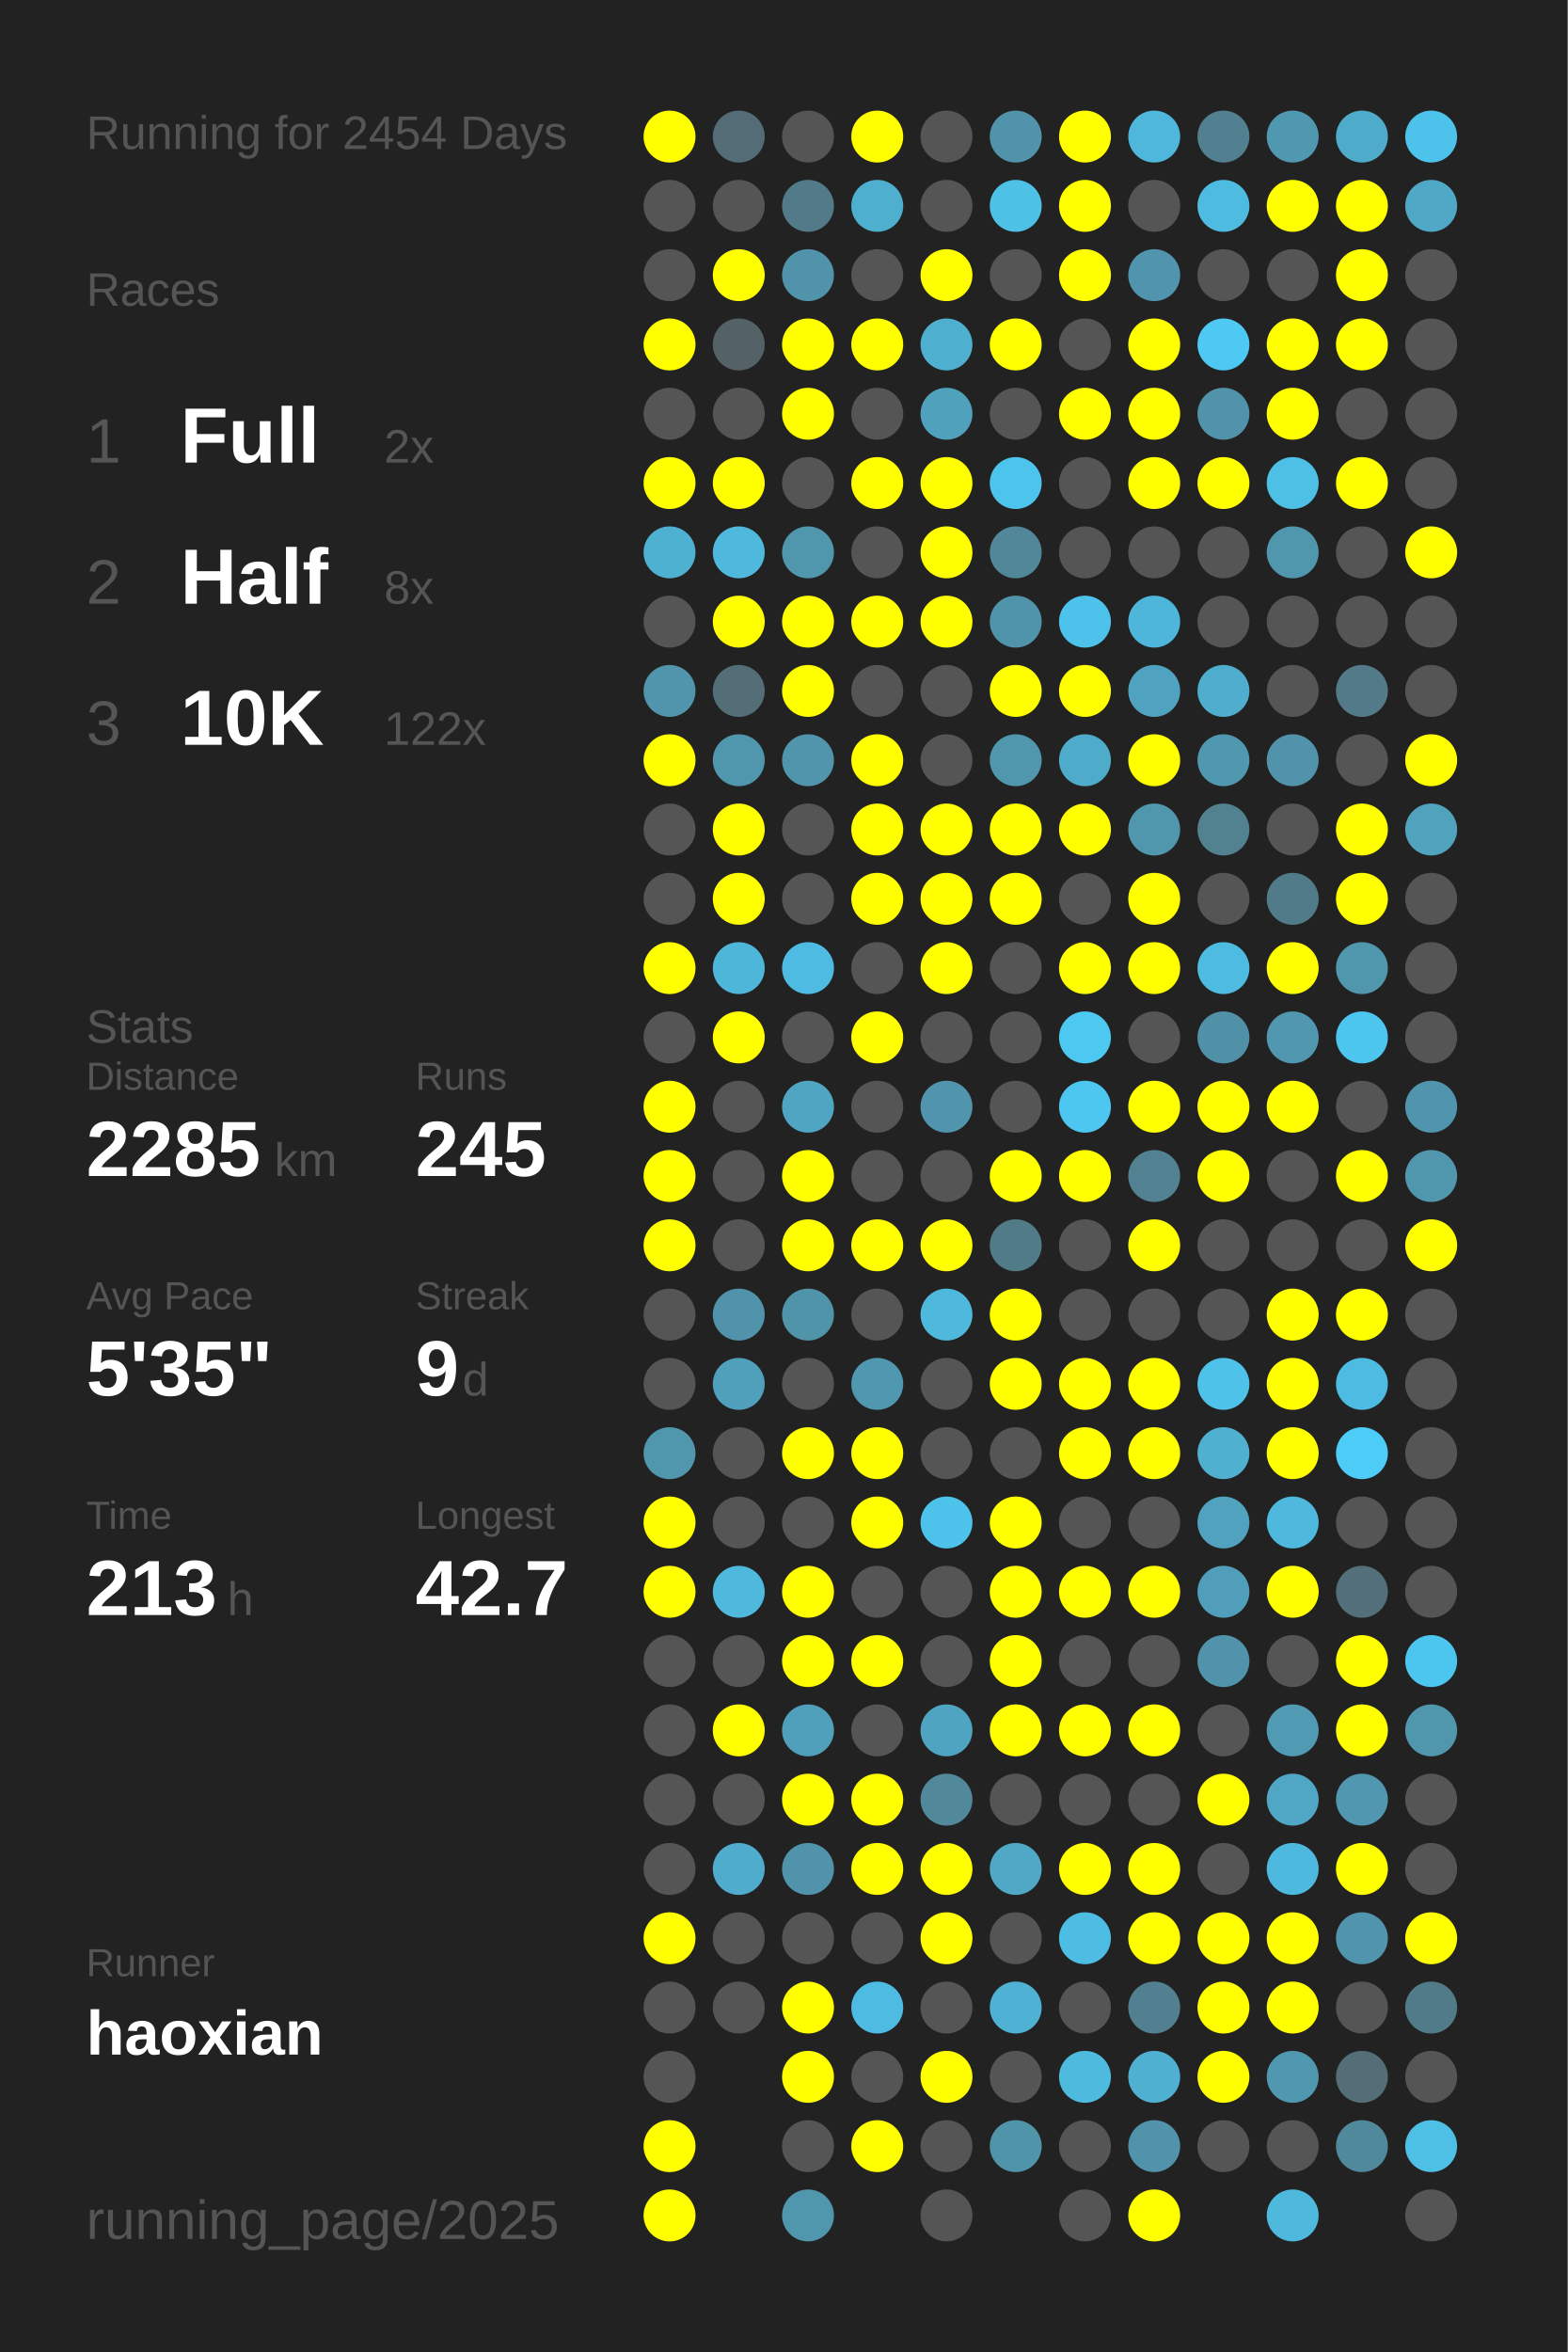
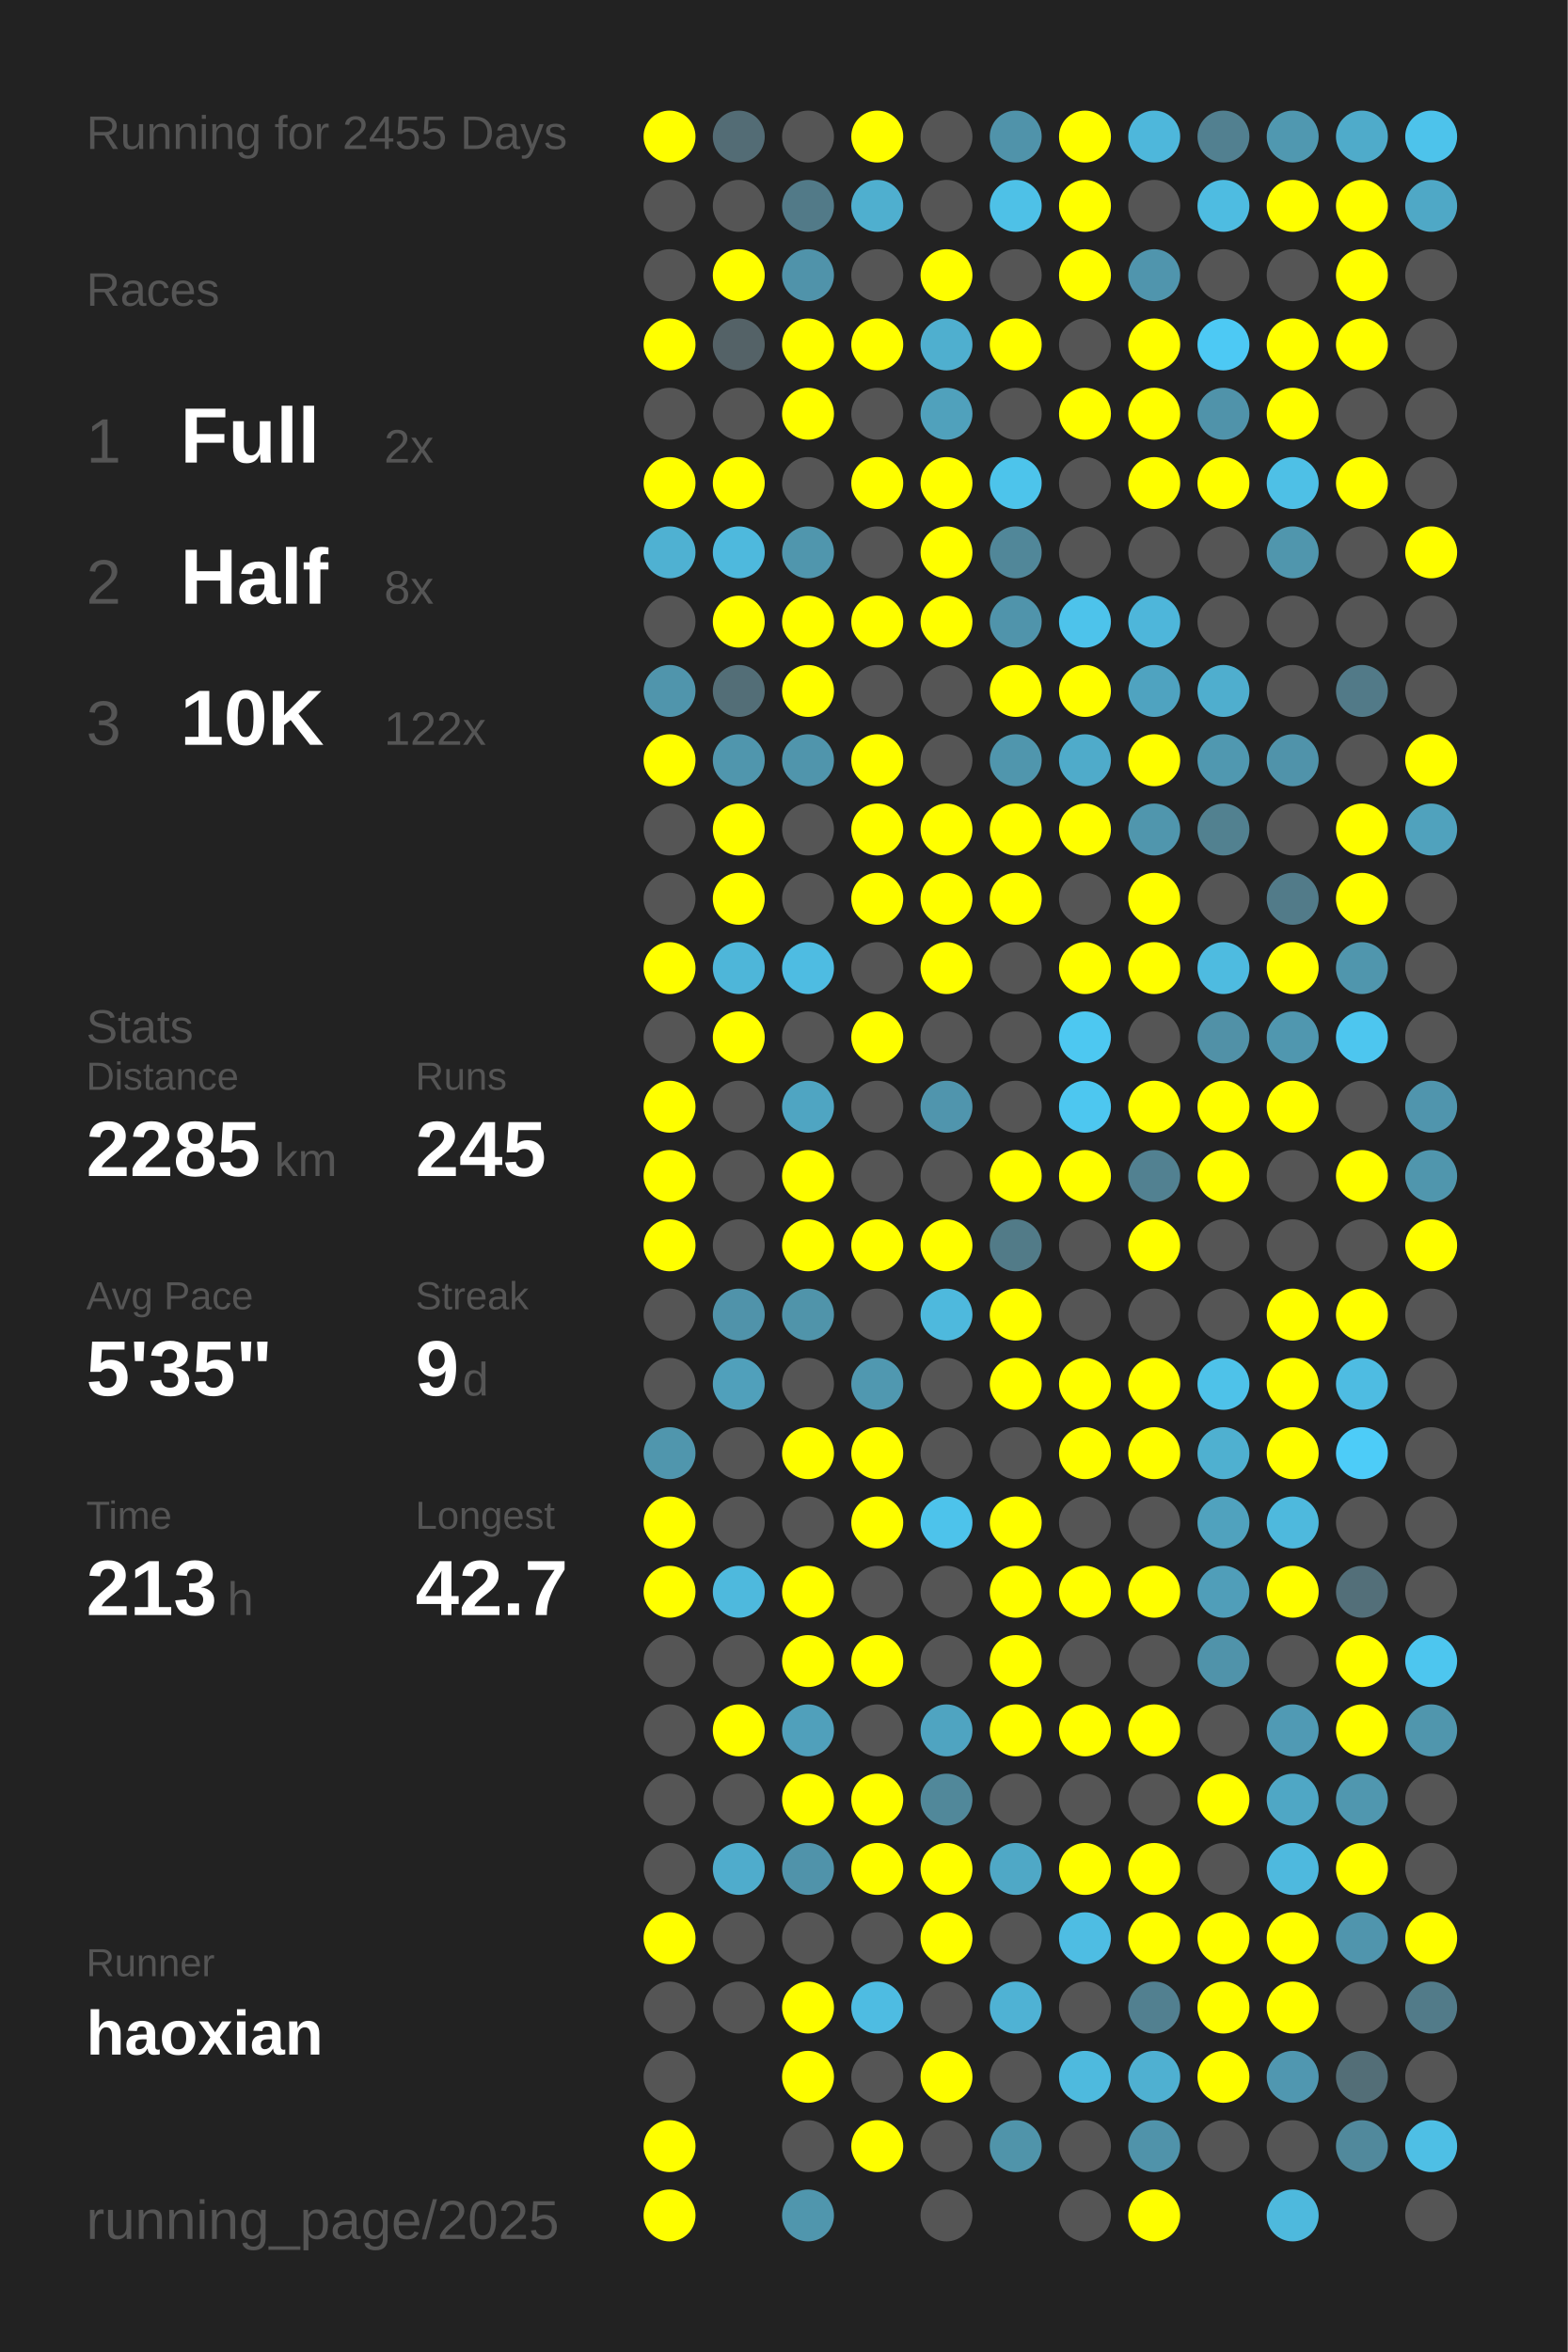
<svg xmlns="http://www.w3.org/2000/svg" baseProfile="full" height="300mm" version="1.1" viewBox="0,0,200,300" width="200mm">
  <defs />
  <rect fill="#222222" height="300" width="200" x="0" y="0" />
-   <text fill="#555555" style="font-size:6px; font-family:Arial;" x="11" y="19">Running for 2454 Days</text>
+   <text fill="#555555" style="font-size:6px; font-family:Arial;" x="11" y="19">Running for 2455 Days</text>
  <text fill="#555555" style="font-size:6px; font-family:Arial;" x="11" y="39">Races</text>
  <text fill="#555555" style="font-size:8px; font-family:Arial;" x="11" y="59">1</text>
  <text fill="#FFFFFF" style="font-size:10px; font-family:Arial; font-weight:bold;" x="23" y="59">Full</text>
  <text fill="#555555" style="font-size:6px; font-family:Arial;" x="49" y="59">2x</text>
  <text fill="#555555" style="font-size:8px; font-family:Arial;" x="11" y="77">2</text>
  <text fill="#FFFFFF" style="font-size:10px; font-family:Arial; font-weight:bold;" x="23" y="77">Half</text>
  <text fill="#555555" style="font-size:6px; font-family:Arial;" x="49" y="77">8x</text>
  <text fill="#555555" style="font-size:8px; font-family:Arial;" x="11" y="95">3</text>
  <text fill="#FFFFFF" style="font-size:10px; font-family:Arial; font-weight:bold;" x="23" y="95">10K</text>
  <text fill="#555555" style="font-size:6px; font-family:Arial;" x="49" y="95">122x</text>
  <text fill="#555555" style="font-size:6px; font-family:Arial;" x="11" y="133">Stats</text>
  <text fill="#555555" style="font-size:5px; font-family:Arial;" x="11" y="139">Distance</text>
  <text fill="#FFFFFF" style="font-size:10px; font-family:Arial; font-weight:bold;" x="11" y="150">2285</text>
  <text fill="#555555" style="font-size:6px; font-family:Arial;" x="35" y="150">km</text>
  <text fill="#555555" style="font-size:5px; font-family:Arial;" x="53" y="139">Runs</text>
  <text fill="#FFFFFF" style="font-size:10px; font-family:Arial; font-weight:bold;" x="53" y="150">245</text>
  <text fill="#555555" style="font-size:5px; font-family:Arial;" x="11" y="167">Avg Pace</text>
  <text fill="#FFFFFF" style="font-size:10px; font-family:Arial; font-weight:bold;" x="11" y="178">5'35"</text>
  <text fill="#555555" style="font-size:5px; font-family:Arial;" x="53" y="167">Streak</text>
  <text fill="#FFFFFF" style="font-size:10px; font-family:Arial; font-weight:bold;" x="53" y="178">9</text>
  <text fill="#555555" style="font-size:6px; font-family:Arial;" x="59" y="178">d</text>
  <text fill="#555555" style="font-size:5px; font-family:Arial;" x="11" y="195">Time</text>
  <text fill="#FFFFFF" style="font-size:10px; font-family:Arial; font-weight:bold;" x="11" y="206">213</text>
  <text fill="#555555" style="font-size:6px; font-family:Arial;" x="29" y="206">h</text>
  <text fill="#555555" style="font-size:5px; font-family:Arial;" x="53" y="195">Longest</text>
  <text fill="#FFFFFF" style="font-size:10px; font-family:Arial; font-weight:bold;" x="53" y="206">42.7</text>
  <text fill="#555555" style="font-size:5px; font-family:Arial;" x="11" y="252.065">Runner</text>
  <text fill="#FFFFFF" style="font-size:8px; font-family:Arial; font-weight:bold;" x="11" y="262.065">haoxian</text>
  <text fill="#555555" style="font-size:7px; font-family:Arial;" x="11" y="285.581">running_page/2025</text>
  <circle cx="85.417" cy="17.419" fill="#FFFF00" r="3.312" />
  <circle cx="85.417" cy="26.258" fill="#555555" r="3.312" />
  <circle cx="85.417" cy="35.097" fill="#555555" r="3.312" />
  <circle cx="85.417" cy="43.935" fill="#FFFF00" r="3.312" />
  <circle cx="85.417" cy="52.774" fill="#555555" r="3.312" />
  <circle cx="85.417" cy="61.613" fill="#FFFF00" r="3.312" />
  <circle cx="85.417" cy="70.452" fill="#4fb1d2" r="3.312" />
  <circle cx="85.417" cy="79.29" fill="#555555" r="3.312" />
  <circle cx="85.417" cy="88.129" fill="#5095ac" r="3.312" />
  <circle cx="85.417" cy="96.968" fill="#FFFF00" r="3.312" />
  <circle cx="85.417" cy="105.806" fill="#555555" r="3.312" />
  <circle cx="85.417" cy="114.645" fill="#555555" r="3.312" />
  <circle cx="85.417" cy="123.484" fill="#FFFF00" r="3.312" />
  <circle cx="85.417" cy="132.323" fill="#555555" r="3.312" />
  <circle cx="85.417" cy="141.161" fill="#FFFF00" r="3.312" />
  <circle cx="85.417" cy="150" fill="#FFFF00" r="3.312" />
  <circle cx="85.417" cy="158.839" fill="#FFFF00" r="3.312" />
  <circle cx="85.417" cy="167.677" fill="#555555" r="3.312" />
  <circle cx="85.417" cy="176.516" fill="#555555" r="3.312" />
  <circle cx="85.417" cy="185.355" fill="#5096ad" r="3.312" />
  <circle cx="85.417" cy="194.194" fill="#FFFF00" r="3.312" />
  <circle cx="85.417" cy="203.032" fill="#FFFF00" r="3.312" />
  <circle cx="85.417" cy="211.871" fill="#555555" r="3.312" />
  <circle cx="85.417" cy="220.71" fill="#555555" r="3.312" />
  <circle cx="85.417" cy="229.548" fill="#555555" r="3.312" />
  <circle cx="85.417" cy="238.387" fill="#555555" r="3.312" />
  <circle cx="85.417" cy="247.226" fill="#FFFF00" r="3.312" />
  <circle cx="85.417" cy="256.065" fill="#555555" r="3.312" />
  <circle cx="85.417" cy="264.903" fill="#555555" r="3.312" />
  <circle cx="85.417" cy="273.742" fill="#FFFF00" r="3.312" />
  <circle cx="85.417" cy="282.581" fill="#FFFF00" r="3.312" />
  <circle cx="94.25" cy="17.419" fill="#536c75" r="3.312" />
  <circle cx="94.25" cy="26.258" fill="#555555" r="3.312" />
  <circle cx="94.25" cy="35.097" fill="#FFFF00" r="3.312" />
  <circle cx="94.25" cy="43.935" fill="#546267" r="3.312" />
  <circle cx="94.25" cy="52.774" fill="#555555" r="3.312" />
  <circle cx="94.25" cy="61.613" fill="#FFFF00" r="3.312" />
  <circle cx="94.25" cy="70.452" fill="#4eb9dd" r="3.312" />
  <circle cx="94.25" cy="79.29" fill="#FFFF00" r="3.312" />
  <circle cx="94.25" cy="88.129" fill="#536e77" r="3.312" />
  <circle cx="94.25" cy="96.968" fill="#5096ad" r="3.312" />
  <circle cx="94.25" cy="105.806" fill="#FFFF00" r="3.312" />
  <circle cx="94.25" cy="114.645" fill="#FFFF00" r="3.312" />
  <circle cx="94.25" cy="123.484" fill="#4eb6d9" r="3.312" />
  <circle cx="94.25" cy="132.323" fill="#FFFF00" r="3.312" />
  <circle cx="94.25" cy="141.161" fill="#555555" r="3.312" />
  <circle cx="94.25" cy="150" fill="#555555" r="3.312" />
  <circle cx="94.25" cy="158.839" fill="#555555" r="3.312" />
  <circle cx="94.25" cy="167.677" fill="#5093aa" r="3.312" />
  <circle cx="94.25" cy="176.516" fill="#50a0bb" r="3.312" />
  <circle cx="94.25" cy="185.355" fill="#555555" r="3.312" />
  <circle cx="94.25" cy="194.194" fill="#555555" r="3.312" />
  <circle cx="94.25" cy="203.032" fill="#4eb9dd" r="3.312" />
  <circle cx="94.25" cy="211.871" fill="#555555" r="3.312" />
  <circle cx="94.25" cy="220.71" fill="#FFFF00" r="3.312" />
  <circle cx="94.25" cy="229.548" fill="#555555" r="3.312" />
  <circle cx="94.25" cy="238.387" fill="#4faccc" r="3.312" />
  <circle cx="94.25" cy="247.226" fill="#555555" r="3.312" />
  <circle cx="94.25" cy="256.065" fill="#555555" r="3.312" />
  <circle cx="103.083" cy="17.419" fill="#555555" r="3.312" />
  <circle cx="103.083" cy="26.258" fill="#527a88" r="3.312" />
  <circle cx="103.083" cy="35.097" fill="#5093aa" r="3.312" />
  <circle cx="103.083" cy="43.935" fill="#FFFF00" r="3.312" />
  <circle cx="103.083" cy="52.774" fill="#FFFF00" r="3.312" />
  <circle cx="103.083" cy="61.613" fill="#555555" r="3.312" />
  <circle cx="103.083" cy="70.452" fill="#5096ad" r="3.312" />
  <circle cx="103.083" cy="79.29" fill="#FFFF00" r="3.312" />
  <circle cx="103.083" cy="88.129" fill="#FFFF00" r="3.312" />
  <circle cx="103.083" cy="96.968" fill="#5095ac" r="3.312" />
  <circle cx="103.083" cy="105.806" fill="#555555" r="3.312" />
  <circle cx="103.083" cy="114.645" fill="#555555" r="3.312" />
  <circle cx="103.083" cy="123.484" fill="#4ebce2" r="3.312" />
  <circle cx="103.083" cy="132.323" fill="#555555" r="3.312" />
  <circle cx="103.083" cy="141.161" fill="#4fa5c2" r="3.312" />
  <circle cx="103.083" cy="150" fill="#FFFF00" r="3.312" />
  <circle cx="103.083" cy="158.839" fill="#FFFF00" r="3.312" />
  <circle cx="103.083" cy="167.677" fill="#5094aa" r="3.312" />
  <circle cx="103.083" cy="176.516" fill="#555555" r="3.312" />
  <circle cx="103.083" cy="185.355" fill="#FFFF00" r="3.312" />
  <circle cx="103.083" cy="194.194" fill="#555555" r="3.312" />
  <circle cx="103.083" cy="203.032" fill="#FFFF00" r="3.312" />
  <circle cx="103.083" cy="211.871" fill="#FFFF00" r="3.312" />
  <circle cx="103.083" cy="220.71" fill="#50a0bb" r="3.312" />
  <circle cx="103.083" cy="229.548" fill="#FFFF00" r="3.312" />
  <circle cx="103.083" cy="238.387" fill="#5093aa" r="3.312" />
  <circle cx="103.083" cy="247.226" fill="#555555" r="3.312" />
  <circle cx="103.083" cy="256.065" fill="#FFFF00" r="3.312" />
  <circle cx="103.083" cy="264.903" fill="#FFFF00" r="3.312" />
  <circle cx="103.083" cy="273.742" fill="#555555" r="3.312" />
  <circle cx="103.083" cy="282.581" fill="#5096ad" r="3.312" />
  <circle cx="111.917" cy="17.419" fill="#FFFF00" r="3.312" />
  <circle cx="111.917" cy="26.258" fill="#4fafcf" r="3.312" />
  <circle cx="111.917" cy="35.097" fill="#555555" r="3.312" />
  <circle cx="111.917" cy="43.935" fill="#FFFF00" r="3.312" />
  <circle cx="111.917" cy="52.774" fill="#555555" r="3.312" />
  <circle cx="111.917" cy="61.613" fill="#FFFF00" r="3.312" />
  <circle cx="111.917" cy="70.452" fill="#555555" r="3.312" />
  <circle cx="111.917" cy="79.29" fill="#FFFF00" r="3.312" />
  <circle cx="111.917" cy="88.129" fill="#555555" r="3.312" />
  <circle cx="111.917" cy="96.968" fill="#FFFF00" r="3.312" />
  <circle cx="111.917" cy="105.806" fill="#FFFF00" r="3.312" />
  <circle cx="111.917" cy="114.645" fill="#FFFF00" r="3.312" />
  <circle cx="111.917" cy="123.484" fill="#555555" r="3.312" />
  <circle cx="111.917" cy="132.323" fill="#FFFF00" r="3.312" />
  <circle cx="111.917" cy="141.161" fill="#555555" r="3.312" />
  <circle cx="111.917" cy="150" fill="#555555" r="3.312" />
  <circle cx="111.917" cy="158.839" fill="#FFFF00" r="3.312" />
  <circle cx="111.917" cy="167.677" fill="#555555" r="3.312" />
  <circle cx="111.917" cy="176.516" fill="#5098b0" r="3.312" />
  <circle cx="111.917" cy="185.355" fill="#FFFF00" r="3.312" />
  <circle cx="111.917" cy="194.194" fill="#FFFF00" r="3.312" />
  <circle cx="111.917" cy="203.032" fill="#555555" r="3.312" />
  <circle cx="111.917" cy="211.871" fill="#FFFF00" r="3.312" />
  <circle cx="111.917" cy="220.71" fill="#555555" r="3.312" />
  <circle cx="111.917" cy="229.548" fill="#FFFF00" r="3.312" />
  <circle cx="111.917" cy="238.387" fill="#FFFF00" r="3.312" />
  <circle cx="111.917" cy="247.226" fill="#555555" r="3.312" />
  <circle cx="111.917" cy="256.065" fill="#4ebce2" r="3.312" />
  <circle cx="111.917" cy="264.903" fill="#555555" r="3.312" />
  <circle cx="111.917" cy="273.742" fill="#FFFF00" r="3.312" />
  <circle cx="120.75" cy="17.419" fill="#555555" r="3.312" />
  <circle cx="120.75" cy="26.258" fill="#555555" r="3.312" />
  <circle cx="120.75" cy="35.097" fill="#FFFF00" r="3.312" />
  <circle cx="120.75" cy="43.935" fill="#4fafcf" r="3.312" />
  <circle cx="120.75" cy="52.774" fill="#50a1bc" r="3.312" />
  <circle cx="120.75" cy="61.613" fill="#FFFF00" r="3.312" />
  <circle cx="120.75" cy="70.452" fill="#FFFF00" r="3.312" />
  <circle cx="120.75" cy="79.29" fill="#FFFF00" r="3.312" />
  <circle cx="120.75" cy="88.129" fill="#555555" r="3.312" />
  <circle cx="120.75" cy="96.968" fill="#555555" r="3.312" />
  <circle cx="120.75" cy="105.806" fill="#FFFF00" r="3.312" />
  <circle cx="120.75" cy="114.645" fill="#FFFF00" r="3.312" />
  <circle cx="120.75" cy="123.484" fill="#FFFF00" r="3.312" />
  <circle cx="120.75" cy="132.323" fill="#555555" r="3.312" />
  <circle cx="120.75" cy="141.161" fill="#5095ad" r="3.312" />
  <circle cx="120.75" cy="150" fill="#555555" r="3.312" />
  <circle cx="120.75" cy="158.839" fill="#FFFF00" r="3.312" />
  <circle cx="120.75" cy="167.677" fill="#4eb9dd" r="3.312" />
  <circle cx="120.75" cy="176.516" fill="#555555" r="3.312" />
  <circle cx="120.75" cy="185.355" fill="#555555" r="3.312" />
  <circle cx="120.75" cy="194.194" fill="#4dc3eb" r="3.312" />
  <circle cx="120.75" cy="203.032" fill="#555555" r="3.312" />
  <circle cx="120.75" cy="211.871" fill="#555555" r="3.312" />
  <circle cx="120.75" cy="220.71" fill="#4fa4c1" r="3.312" />
  <circle cx="120.75" cy="229.548" fill="#51889a" r="3.312" />
  <circle cx="120.75" cy="238.387" fill="#FFFF00" r="3.312" />
  <circle cx="120.75" cy="247.226" fill="#FFFF00" r="3.312" />
  <circle cx="120.75" cy="256.065" fill="#555555" r="3.312" />
  <circle cx="120.75" cy="264.903" fill="#FFFF00" r="3.312" />
  <circle cx="120.75" cy="273.742" fill="#555555" r="3.312" />
  <circle cx="120.75" cy="282.581" fill="#555555" r="3.312" />
  <circle cx="129.583" cy="17.419" fill="#5093aa" r="3.312" />
  <circle cx="129.583" cy="26.258" fill="#4ec1e7" r="3.312" />
  <circle cx="129.583" cy="35.097" fill="#555555" r="3.312" />
  <circle cx="129.583" cy="43.935" fill="#FFFF00" r="3.312" />
  <circle cx="129.583" cy="52.774" fill="#555555" r="3.312" />
  <circle cx="129.583" cy="61.613" fill="#4dc4eb" r="3.312" />
  <circle cx="129.583" cy="70.452" fill="#518799" r="3.312" />
  <circle cx="129.583" cy="79.29" fill="#5094ab" r="3.312" />
  <circle cx="129.583" cy="88.129" fill="#FFFF00" r="3.312" />
  <circle cx="129.583" cy="96.968" fill="#5096ad" r="3.312" />
  <circle cx="129.583" cy="105.806" fill="#FFFF00" r="3.312" />
  <circle cx="129.583" cy="114.645" fill="#FFFF00" r="3.312" />
  <circle cx="129.583" cy="123.484" fill="#555555" r="3.312" />
  <circle cx="129.583" cy="132.323" fill="#555555" r="3.312" />
  <circle cx="129.583" cy="141.161" fill="#555555" r="3.312" />
  <circle cx="129.583" cy="150" fill="#FFFF00" r="3.312" />
  <circle cx="129.583" cy="158.839" fill="#527b88" r="3.312" />
  <circle cx="129.583" cy="167.677" fill="#FFFF00" r="3.312" />
  <circle cx="129.583" cy="176.516" fill="#FFFF00" r="3.312" />
  <circle cx="129.583" cy="185.355" fill="#555555" r="3.312" />
  <circle cx="129.583" cy="194.194" fill="#FFFF00" r="3.312" />
  <circle cx="129.583" cy="203.032" fill="#FFFF00" r="3.312" />
  <circle cx="129.583" cy="211.871" fill="#FFFF00" r="3.312" />
  <circle cx="129.583" cy="220.71" fill="#FFFF00" r="3.312" />
  <circle cx="129.583" cy="229.548" fill="#555555" r="3.312" />
  <circle cx="129.583" cy="238.387" fill="#4fa8c6" r="3.312" />
  <circle cx="129.583" cy="247.226" fill="#555555" r="3.312" />
  <circle cx="129.583" cy="256.065" fill="#4fb2d4" r="3.312" />
  <circle cx="129.583" cy="264.903" fill="#555555" r="3.312" />
  <circle cx="129.583" cy="273.742" fill="#5094aa" r="3.312" />
  <circle cx="138.417" cy="17.419" fill="#FFFF00" r="3.312" />
  <circle cx="138.417" cy="26.258" fill="#FFFF00" r="3.312" />
  <circle cx="138.417" cy="35.097" fill="#FFFF00" r="3.312" />
  <circle cx="138.417" cy="43.935" fill="#555555" r="3.312" />
  <circle cx="138.417" cy="52.774" fill="#FFFF00" r="3.312" />
  <circle cx="138.417" cy="61.613" fill="#555555" r="3.312" />
  <circle cx="138.417" cy="70.452" fill="#555555" r="3.312" />
  <circle cx="138.417" cy="79.29" fill="#4dc3eb" r="3.312" />
  <circle cx="138.417" cy="88.129" fill="#FFFF00" r="3.312" />
  <circle cx="138.417" cy="96.968" fill="#4fabca" r="3.312" />
  <circle cx="138.417" cy="105.806" fill="#FFFF00" r="3.312" />
  <circle cx="138.417" cy="114.645" fill="#555555" r="3.312" />
  <circle cx="138.417" cy="123.484" fill="#FFFF00" r="3.312" />
  <circle cx="138.417" cy="132.323" fill="#4dc8f1" r="3.312" />
  <circle cx="138.417" cy="141.161" fill="#4dc7f0" r="3.312" />
  <circle cx="138.417" cy="150" fill="#FFFF00" r="3.312" />
  <circle cx="138.417" cy="158.839" fill="#555555" r="3.312" />
  <circle cx="138.417" cy="167.677" fill="#555555" r="3.312" />
  <circle cx="138.417" cy="176.516" fill="#FFFF00" r="3.312" />
  <circle cx="138.417" cy="185.355" fill="#FFFF00" r="3.312" />
  <circle cx="138.417" cy="194.194" fill="#555555" r="3.312" />
  <circle cx="138.417" cy="203.032" fill="#FFFF00" r="3.312" />
  <circle cx="138.417" cy="211.871" fill="#555555" r="3.312" />
  <circle cx="138.417" cy="220.71" fill="#FFFF00" r="3.312" />
  <circle cx="138.417" cy="229.548" fill="#555555" r="3.312" />
  <circle cx="138.417" cy="238.387" fill="#FFFF00" r="3.312" />
  <circle cx="138.417" cy="247.226" fill="#4ebde3" r="3.312" />
  <circle cx="138.417" cy="256.065" fill="#555555" r="3.312" />
  <circle cx="138.417" cy="264.903" fill="#4ebade" r="3.312" />
  <circle cx="138.417" cy="273.742" fill="#555555" r="3.312" />
  <circle cx="138.417" cy="282.581" fill="#555555" r="3.312" />
  <circle cx="147.25" cy="17.419" fill="#4eb7db" r="3.312" />
  <circle cx="147.25" cy="26.258" fill="#555555" r="3.312" />
  <circle cx="147.25" cy="35.097" fill="#5095ad" r="3.312" />
  <circle cx="147.25" cy="43.935" fill="#FFFF00" r="3.312" />
  <circle cx="147.25" cy="52.774" fill="#FFFF00" r="3.312" />
  <circle cx="147.25" cy="61.613" fill="#FFFF00" r="3.312" />
  <circle cx="147.25" cy="70.452" fill="#555555" r="3.312" />
  <circle cx="147.25" cy="79.29" fill="#4eb6da" r="3.312" />
  <circle cx="147.25" cy="88.129" fill="#4fa3c0" r="3.312" />
  <circle cx="147.25" cy="96.968" fill="#FFFF00" r="3.312" />
  <circle cx="147.25" cy="105.806" fill="#5096ad" r="3.312" />
  <circle cx="147.25" cy="114.645" fill="#FFFF00" r="3.312" />
  <circle cx="147.25" cy="123.484" fill="#FFFF00" r="3.312" />
  <circle cx="147.25" cy="132.323" fill="#555555" r="3.312" />
  <circle cx="147.25" cy="141.161" fill="#FFFF00" r="3.312" />
  <circle cx="147.25" cy="150" fill="#528191" r="3.312" />
  <circle cx="147.25" cy="158.839" fill="#FFFF00" r="3.312" />
  <circle cx="147.25" cy="167.677" fill="#555555" r="3.312" />
  <circle cx="147.25" cy="176.516" fill="#FFFF00" r="3.312" />
  <circle cx="147.25" cy="185.355" fill="#FFFF00" r="3.312" />
  <circle cx="147.25" cy="194.194" fill="#555555" r="3.312" />
  <circle cx="147.25" cy="203.032" fill="#FFFF00" r="3.312" />
  <circle cx="147.25" cy="211.871" fill="#555555" r="3.312" />
  <circle cx="147.25" cy="220.71" fill="#FFFF00" r="3.312" />
  <circle cx="147.25" cy="229.548" fill="#555555" r="3.312" />
  <circle cx="147.25" cy="238.387" fill="#FFFF00" r="3.312" />
  <circle cx="147.25" cy="247.226" fill="#FFFF00" r="3.312" />
  <circle cx="147.25" cy="256.065" fill="#528090" r="3.312" />
  <circle cx="147.25" cy="264.903" fill="#4fb0d1" r="3.312" />
  <circle cx="147.25" cy="273.742" fill="#5093aa" r="3.312" />
  <circle cx="147.25" cy="282.581" fill="#FFFF00" r="3.312" />
  <circle cx="156.083" cy="17.419" fill="#528090" r="3.312" />
  <circle cx="156.083" cy="26.258" fill="#4ebce1" r="3.312" />
  <circle cx="156.083" cy="35.097" fill="#555555" r="3.312" />
  <circle cx="156.083" cy="43.935" fill="#4dc9f4" r="3.312" />
  <circle cx="156.083" cy="52.774" fill="#5093aa" r="3.312" />
  <circle cx="156.083" cy="61.613" fill="#FFFF00" r="3.312" />
  <circle cx="156.083" cy="70.452" fill="#555555" r="3.312" />
  <circle cx="156.083" cy="79.29" fill="#555555" r="3.312" />
  <circle cx="156.083" cy="88.129" fill="#4faece" r="3.312" />
  <circle cx="156.083" cy="96.968" fill="#5098b0" r="3.312" />
  <circle cx="156.083" cy="105.806" fill="#528190" r="3.312" />
  <circle cx="156.083" cy="114.645" fill="#555555" r="3.312" />
  <circle cx="156.083" cy="123.484" fill="#4ebbe0" r="3.312" />
  <circle cx="156.083" cy="132.323" fill="#5191a7" r="3.312" />
  <circle cx="156.083" cy="141.161" fill="#FFFF00" r="3.312" />
  <circle cx="156.083" cy="150" fill="#FFFF00" r="3.312" />
  <circle cx="156.083" cy="158.839" fill="#555555" r="3.312" />
  <circle cx="156.083" cy="167.677" fill="#555555" r="3.312" />
  <circle cx="156.083" cy="176.516" fill="#4ec2e9" r="3.312" />
  <circle cx="156.083" cy="185.355" fill="#4fb0d0" r="3.312" />
  <circle cx="156.083" cy="194.194" fill="#50a2be" r="3.312" />
  <circle cx="156.083" cy="203.032" fill="#509eb9" r="3.312" />
  <circle cx="156.083" cy="211.871" fill="#5093aa" r="3.312" />
  <circle cx="156.083" cy="220.71" fill="#555555" r="3.312" />
  <circle cx="156.083" cy="229.548" fill="#FFFF00" r="3.312" />
  <circle cx="156.083" cy="238.387" fill="#555555" r="3.312" />
  <circle cx="156.083" cy="247.226" fill="#FFFF00" r="3.312" />
  <circle cx="156.083" cy="256.065" fill="#FFFF00" r="3.312" />
  <circle cx="156.083" cy="264.903" fill="#FFFF00" r="3.312" />
  <circle cx="156.083" cy="273.742" fill="#555555" r="3.312" />
  <circle cx="164.917" cy="17.419" fill="#5098b0" r="3.312" />
  <circle cx="164.917" cy="26.258" fill="#FFFF00" r="3.312" />
  <circle cx="164.917" cy="35.097" fill="#555555" r="3.312" />
  <circle cx="164.917" cy="43.935" fill="#FFFF00" r="3.312" />
  <circle cx="164.917" cy="52.774" fill="#FFFF00" r="3.312" />
  <circle cx="164.917" cy="61.613" fill="#4ec0e6" r="3.312" />
  <circle cx="164.917" cy="70.452" fill="#5096ad" r="3.312" />
  <circle cx="164.917" cy="79.29" fill="#555555" r="3.312" />
  <circle cx="164.917" cy="88.129" fill="#555555" r="3.312" />
  <circle cx="164.917" cy="96.968" fill="#5093aa" r="3.312" />
  <circle cx="164.917" cy="105.806" fill="#555555" r="3.312" />
  <circle cx="164.917" cy="114.645" fill="#527b89" r="3.312" />
  <circle cx="164.917" cy="123.484" fill="#FFFF00" r="3.312" />
  <circle cx="164.917" cy="132.323" fill="#5097af" r="3.312" />
  <circle cx="164.917" cy="141.161" fill="#FFFF00" r="3.312" />
  <circle cx="164.917" cy="150" fill="#555555" r="3.312" />
  <circle cx="164.917" cy="158.839" fill="#555555" r="3.312" />
  <circle cx="164.917" cy="167.677" fill="#FFFF00" r="3.312" />
  <circle cx="164.917" cy="176.516" fill="#FFFF00" r="3.312" />
  <circle cx="164.917" cy="185.355" fill="#FFFF00" r="3.312" />
  <circle cx="164.917" cy="194.194" fill="#4eb9dd" r="3.312" />
  <circle cx="164.917" cy="203.032" fill="#FFFF00" r="3.312" />
  <circle cx="164.917" cy="211.871" fill="#555555" r="3.312" />
  <circle cx="164.917" cy="220.71" fill="#509ab4" r="3.312" />
  <circle cx="164.917" cy="229.548" fill="#4fa7c5" r="3.312" />
  <circle cx="164.917" cy="238.387" fill="#4eb9de" r="3.312" />
  <circle cx="164.917" cy="247.226" fill="#FFFF00" r="3.312" />
  <circle cx="164.917" cy="256.065" fill="#FFFF00" r="3.312" />
  <circle cx="164.917" cy="264.903" fill="#5097b0" r="3.312" />
  <circle cx="164.917" cy="273.742" fill="#555555" r="3.312" />
  <circle cx="164.917" cy="282.581" fill="#4eb9dd" r="3.312" />
  <circle cx="173.75" cy="17.419" fill="#4fabca" r="3.312" />
  <circle cx="173.75" cy="26.258" fill="#FFFF00" r="3.312" />
  <circle cx="173.75" cy="35.097" fill="#FFFF00" r="3.312" />
  <circle cx="173.75" cy="43.935" fill="#FFFF00" r="3.312" />
  <circle cx="173.75" cy="52.774" fill="#555555" r="3.312" />
  <circle cx="173.75" cy="61.613" fill="#FFFF00" r="3.312" />
  <circle cx="173.75" cy="70.452" fill="#555555" r="3.312" />
  <circle cx="173.75" cy="79.29" fill="#555555" r="3.312" />
  <circle cx="173.75" cy="88.129" fill="#527a88" r="3.312" />
  <circle cx="173.75" cy="96.968" fill="#555555" r="3.312" />
  <circle cx="173.75" cy="105.806" fill="#FFFF00" r="3.312" />
  <circle cx="173.75" cy="114.645" fill="#FFFF00" r="3.312" />
  <circle cx="173.75" cy="123.484" fill="#5096ad" r="3.312" />
  <circle cx="173.75" cy="132.323" fill="#4dc6ef" r="3.312" />
  <circle cx="173.75" cy="141.161" fill="#555555" r="3.312" />
  <circle cx="173.75" cy="150" fill="#FFFF00" r="3.312" />
  <circle cx="173.75" cy="158.839" fill="#555555" r="3.312" />
  <circle cx="173.75" cy="167.677" fill="#FFFF00" r="3.312" />
  <circle cx="173.75" cy="176.516" fill="#4ebce2" r="3.312" />
  <circle cx="173.75" cy="185.355" fill="#4dccf8" r="3.312" />
  <circle cx="173.75" cy="194.194" fill="#555555" r="3.312" />
  <circle cx="173.75" cy="203.032" fill="#536f79" r="3.312" />
  <circle cx="173.75" cy="211.871" fill="#FFFF00" r="3.312" />
  <circle cx="173.75" cy="220.71" fill="#FFFF00" r="3.312" />
  <circle cx="173.75" cy="229.548" fill="#5097af" r="3.312" />
  <circle cx="173.75" cy="238.387" fill="#FFFF00" r="3.312" />
  <circle cx="173.75" cy="247.226" fill="#5095ad" r="3.312" />
  <circle cx="173.75" cy="256.065" fill="#555555" r="3.312" />
  <circle cx="173.75" cy="264.903" fill="#536e77" r="3.312" />
  <circle cx="173.75" cy="273.742" fill="#51899c" r="3.312" />
  <circle cx="182.583" cy="17.419" fill="#4dc3eb" r="3.312" />
  <circle cx="182.583" cy="26.258" fill="#4fa8c6" r="3.312" />
  <circle cx="182.583" cy="35.097" fill="#555555" r="3.312" />
  <circle cx="182.583" cy="43.935" fill="#555555" r="3.312" />
  <circle cx="182.583" cy="52.774" fill="#555555" r="3.312" />
  <circle cx="182.583" cy="61.613" fill="#555555" r="3.312" />
  <circle cx="182.583" cy="70.452" fill="#FFFF00" r="3.312" />
  <circle cx="182.583" cy="79.29" fill="#555555" r="3.312" />
  <circle cx="182.583" cy="88.129" fill="#555555" r="3.312" />
  <circle cx="182.583" cy="96.968" fill="#FFFF00" r="3.312" />
  <circle cx="182.583" cy="105.806" fill="#50a2bd" r="3.312" />
  <circle cx="182.583" cy="114.645" fill="#555555" r="3.312" />
  <circle cx="182.583" cy="123.484" fill="#555555" r="3.312" />
  <circle cx="182.583" cy="132.323" fill="#555555" r="3.312" />
  <circle cx="182.583" cy="141.161" fill="#5095ad" r="3.312" />
  <circle cx="182.583" cy="150" fill="#5096ad" r="3.312" />
  <circle cx="182.583" cy="158.839" fill="#FFFF00" r="3.312" />
  <circle cx="182.583" cy="167.677" fill="#555555" r="3.312" />
  <circle cx="182.583" cy="176.516" fill="#555555" r="3.312" />
  <circle cx="182.583" cy="185.355" fill="#555555" r="3.312" />
  <circle cx="182.583" cy="194.194" fill="#555555" r="3.312" />
  <circle cx="182.583" cy="203.032" fill="#555555" r="3.312" />
  <circle cx="182.583" cy="211.871" fill="#4dc6ef" r="3.312" />
  <circle cx="182.583" cy="220.71" fill="#5096ad" r="3.312" />
  <circle cx="182.583" cy="229.548" fill="#555555" r="3.312" />
  <circle cx="182.583" cy="238.387" fill="#555555" r="3.312" />
  <circle cx="182.583" cy="247.226" fill="#FFFF00" r="3.312" />
  <circle cx="182.583" cy="256.065" fill="#527b89" r="3.312" />
  <circle cx="182.583" cy="264.903" fill="#555555" r="3.312" />
  <circle cx="182.583" cy="273.742" fill="#4ebfe5" r="3.312" />
  <circle cx="182.583" cy="282.581" fill="#555555" r="3.312" />
</svg>
